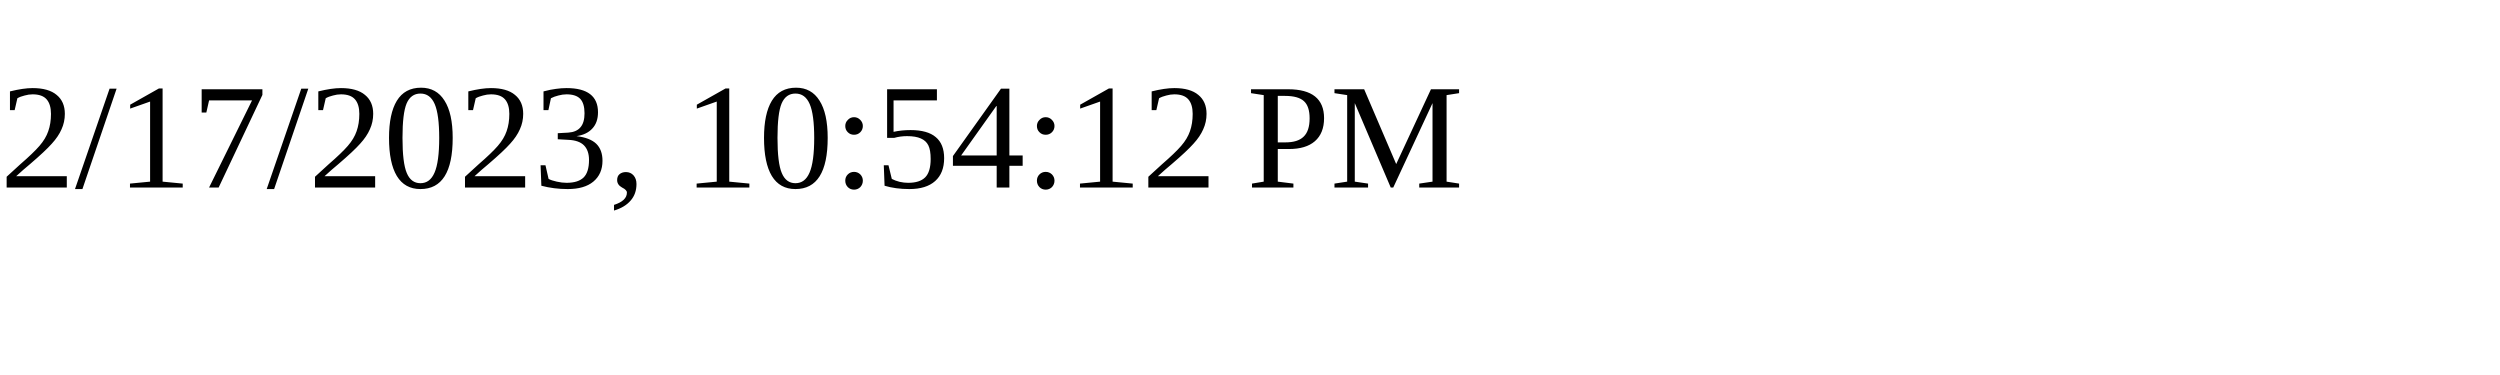
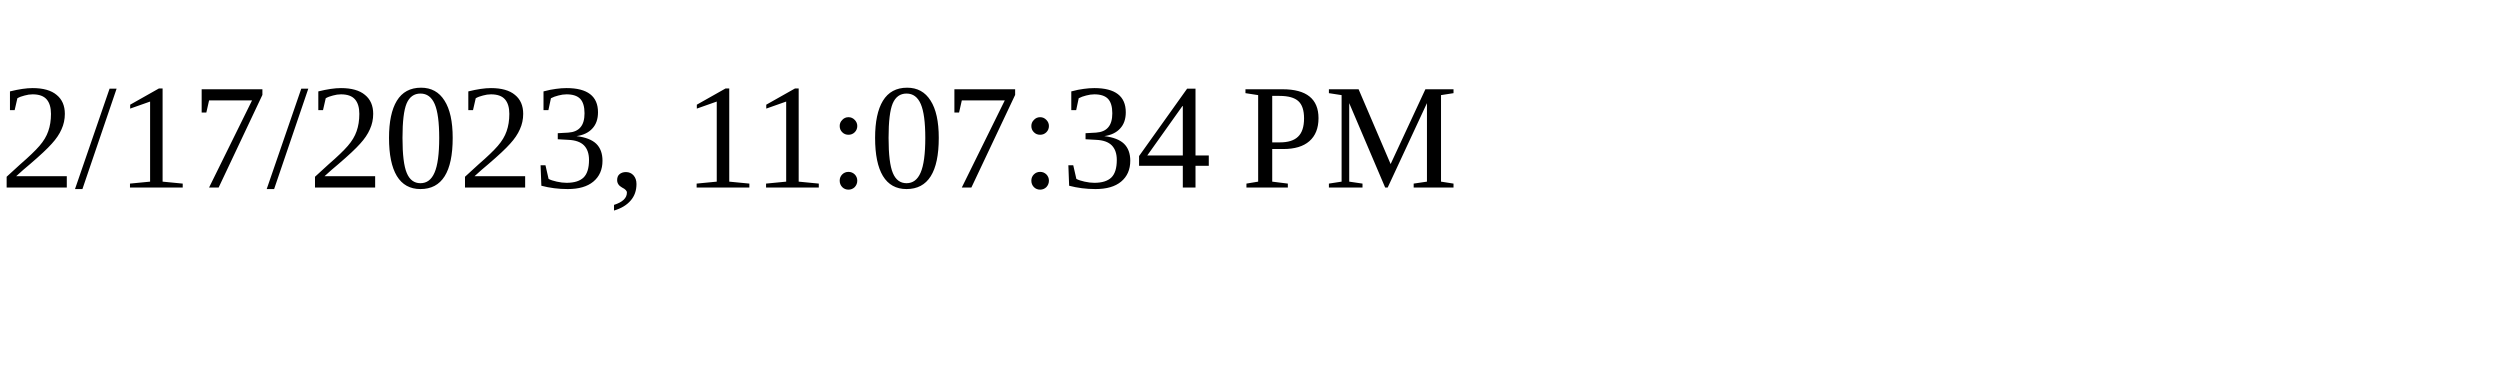
<svg xmlns="http://www.w3.org/2000/svg" height="30" width="200">
-   <text x="0" y="15">2/17/2023, 10:54:12 PM</text>
+   <text x="0" y="15">2/17/2023, 11:07:34 PM</text>
</svg>
